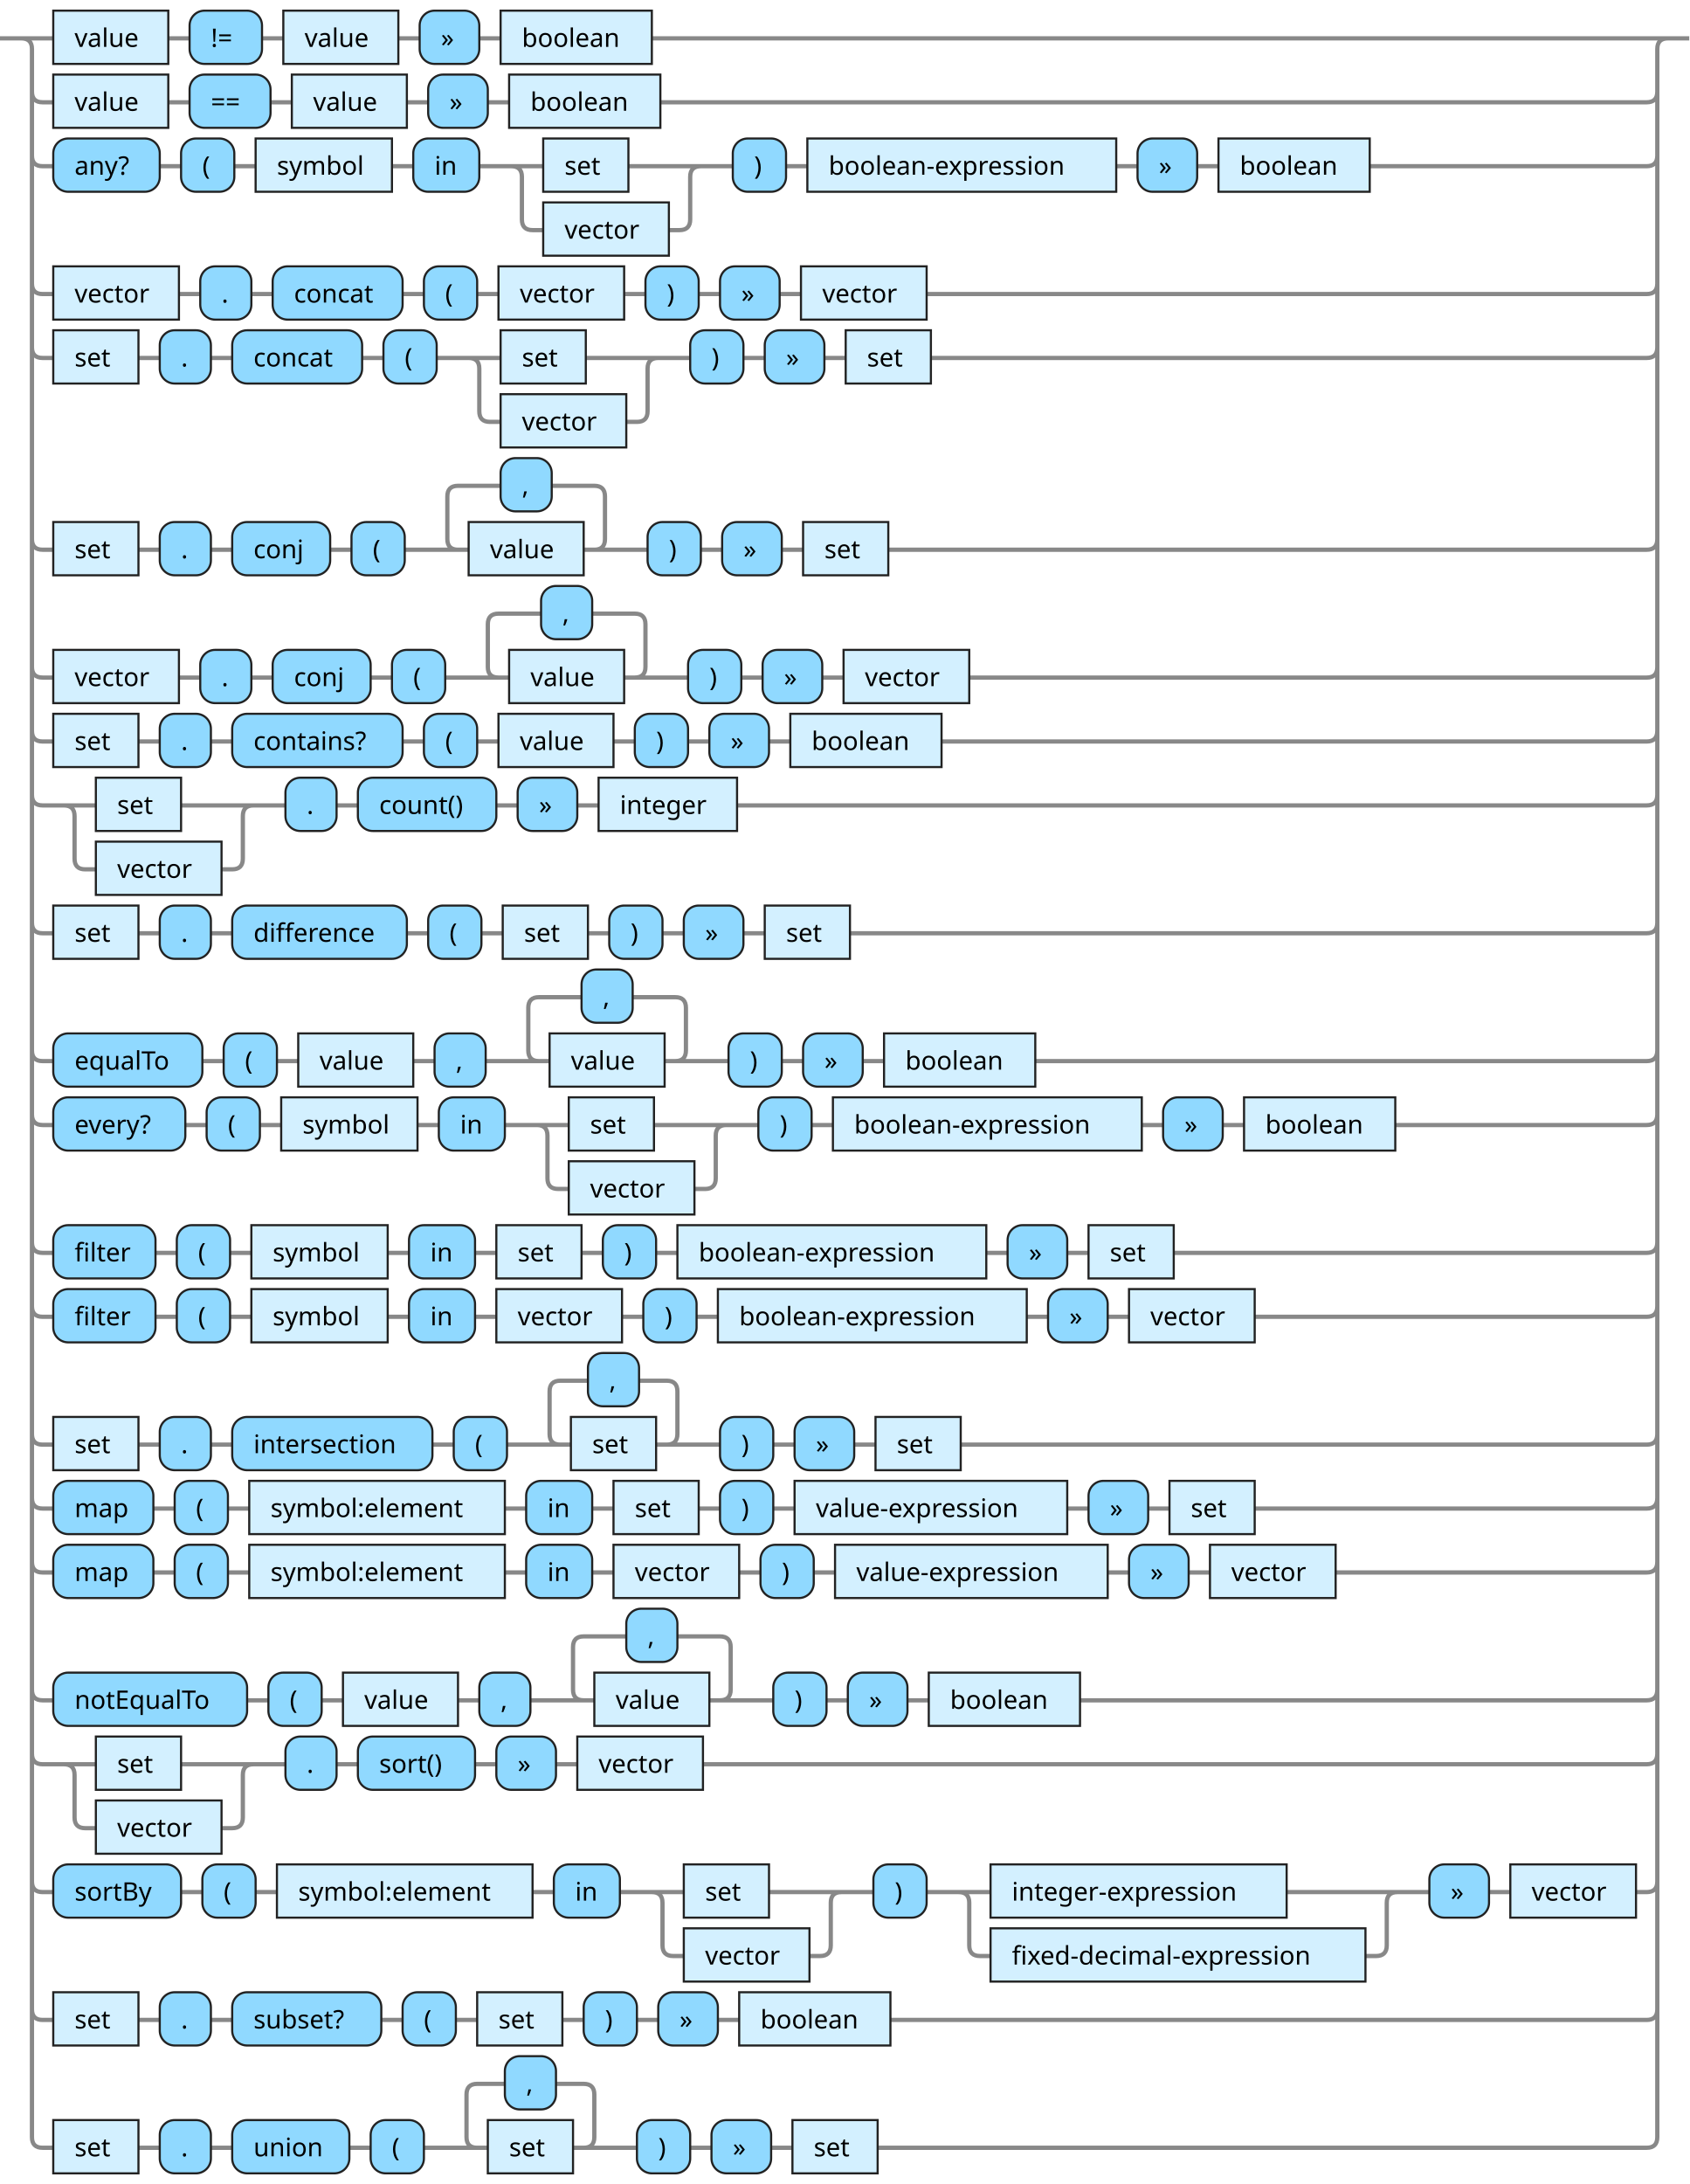
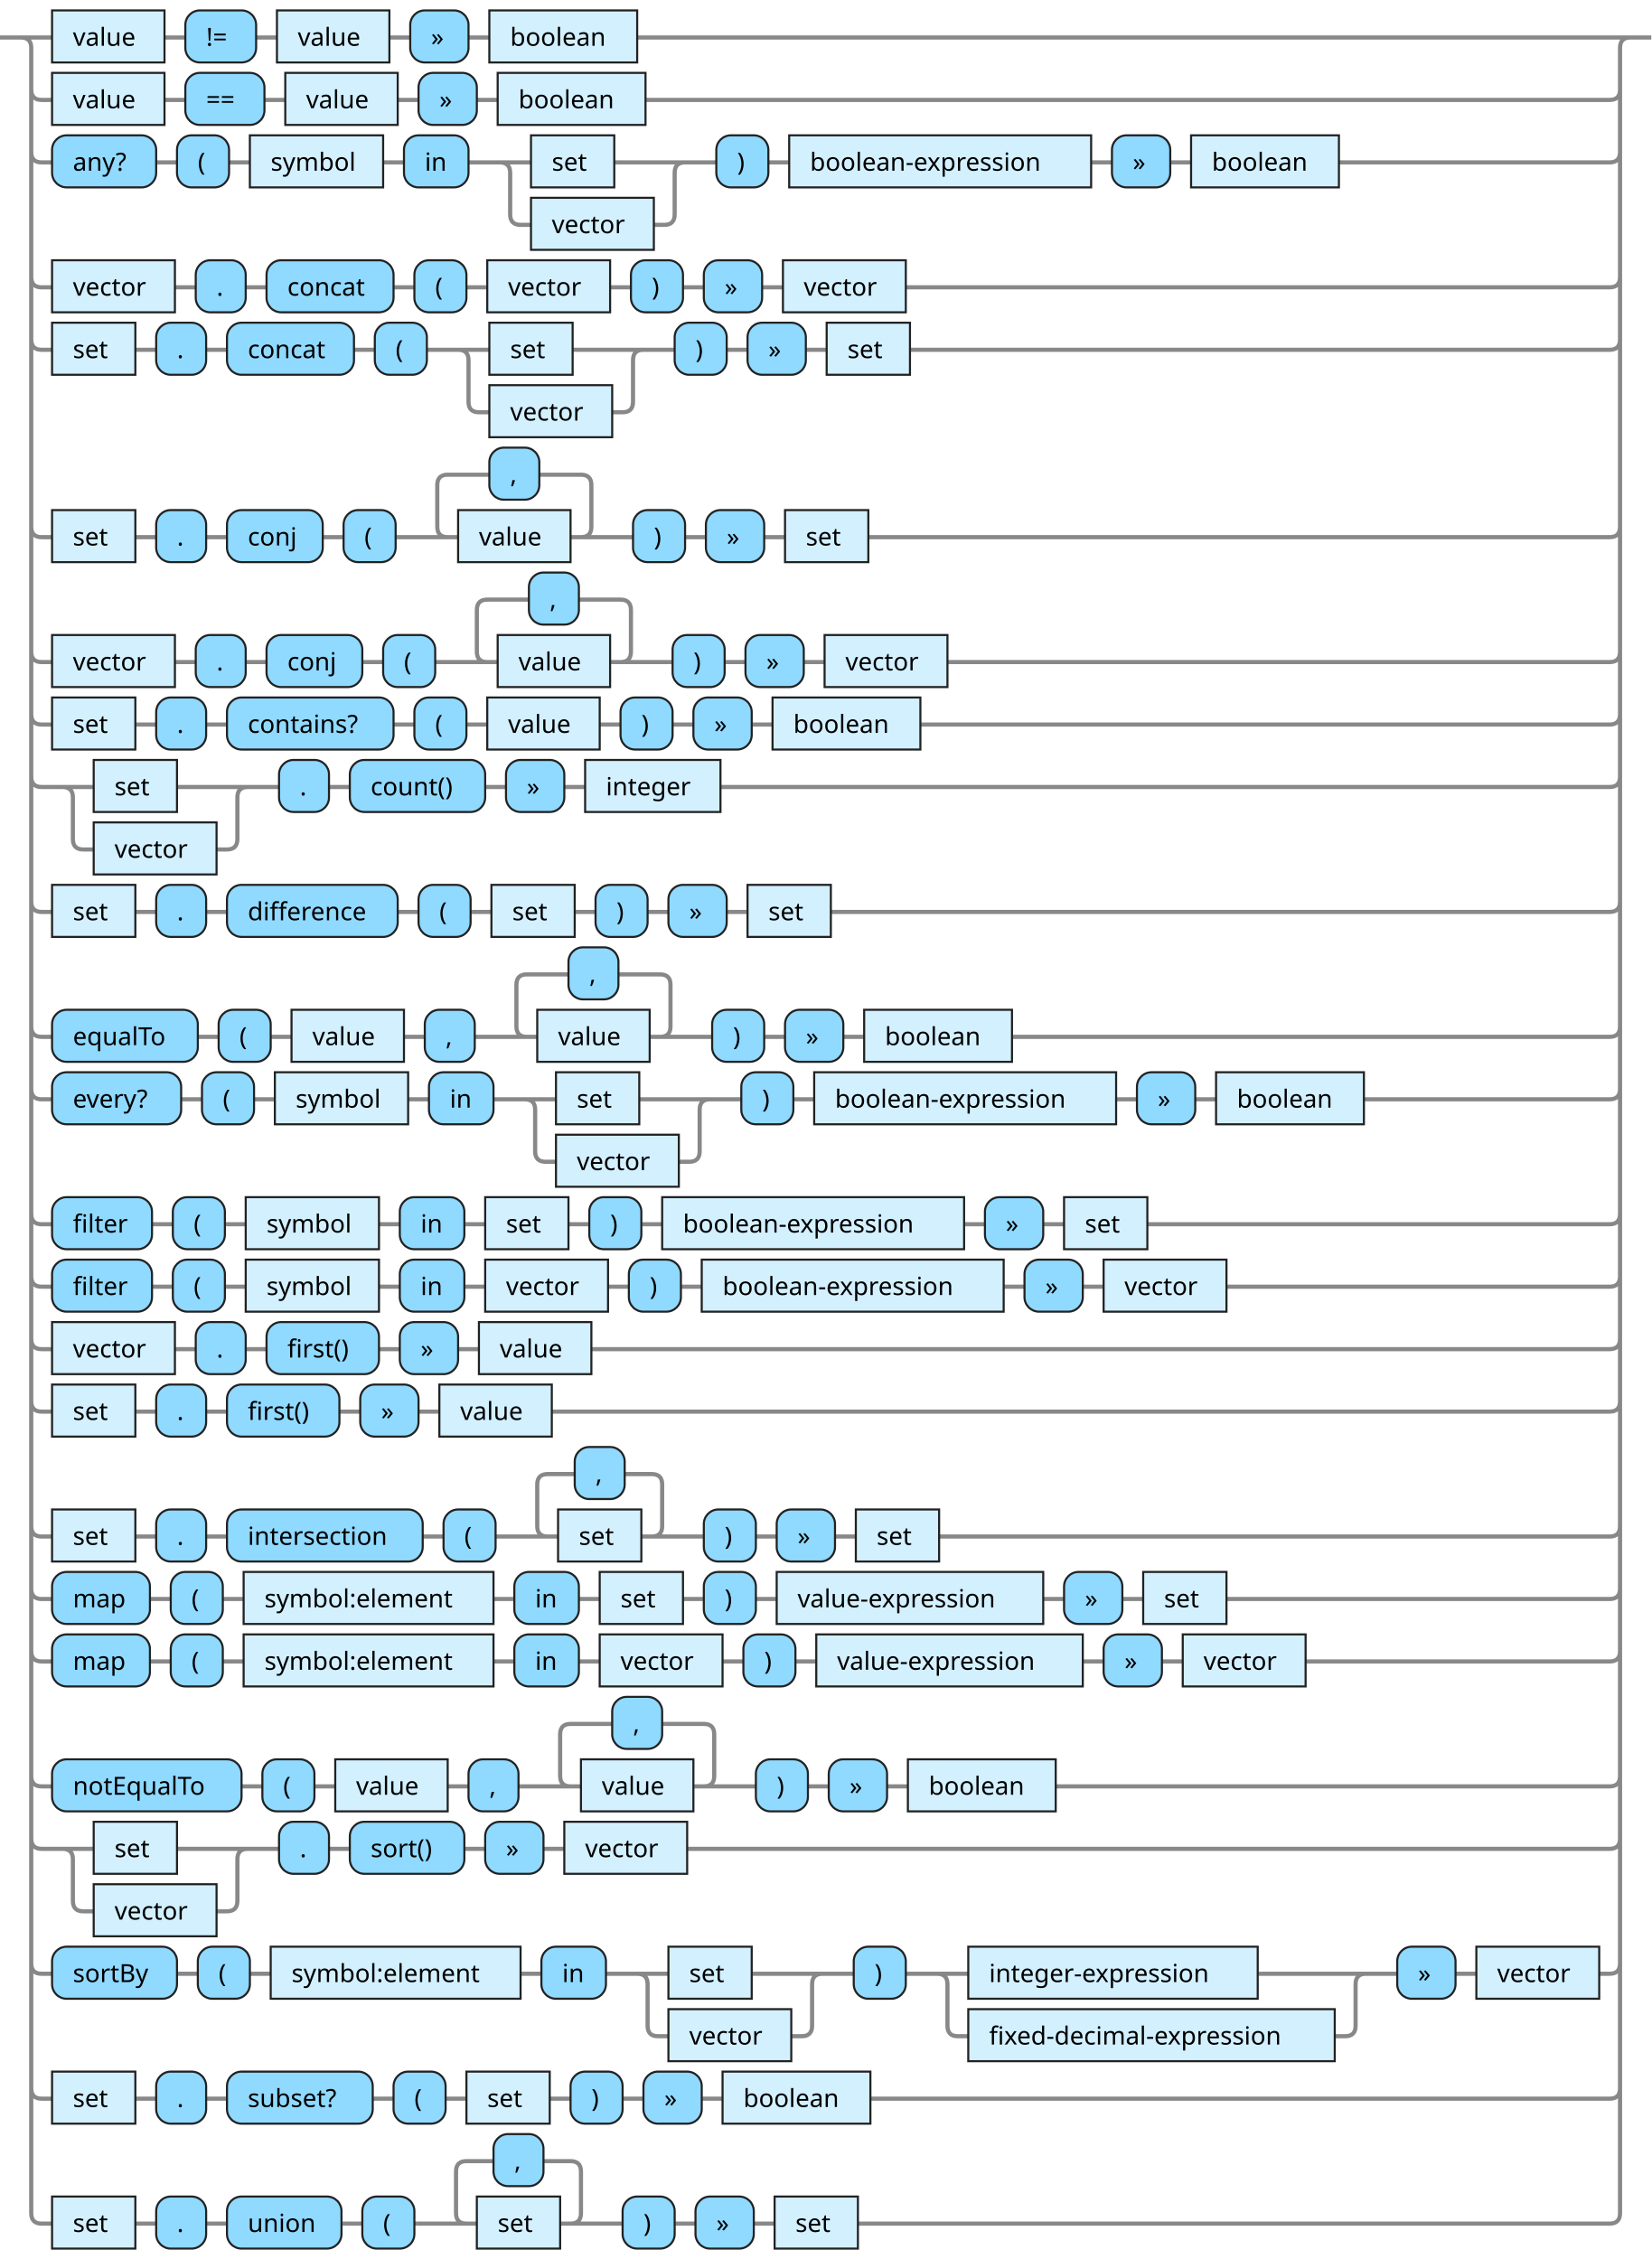
- <svg xmlns="http://www.w3.org/2000/svg" xmlns:xlink="http://www.w3.org/1999/xlink" version="1.1" width="793" height="1025" viewbox="0 0 793 1025">
+ <svg xmlns="http://www.w3.org/2000/svg" xmlns:xlink="http://www.w3.org/1999/xlink" version="1.1" width="793" height="1085" viewbox="0 0 793 1085">
  <defs>
    <style type="text/css">.c{fill: none; stroke: #888888; stroke-width: 2px;}.i{fill:#000000;font-family:Verdana,Sans-serif;font-size:12px;}.l{fill:#90d9ff;stroke:#222222;}.r{fill:#d3f0ff;stroke:#222222;}</style>
  </defs>
-   <path class="c" d="M0 18h25m54 0h10m34 0h10m54 0h10m28 0h10m71 0h482m-773 25q0 5 5 5h5m54 0h10m38 0h10m54 0h10m28 0h10m71 0h463q5 0 5-5m-763 30q0 5 5 5h5m50 0h10m25 0h10m64 0h10m31 0h30m40 0h39m-94 0q5 0 5 5v20q0 5 5 5h5m59 0h5q5 0 5-5v-20q0-5 5-5m5 0h10m25 0h10m145 0h10m28 0h10m71 0h130q5 0 5-5m-763 60q0 5 5 5h5m59 0h10m24 0h10m61 0h10m25 0h10m59 0h10m25 0h10m28 0h10m59 0h338q5 0 5-5m-763 30q0 5 5 5h5m40 0h10m24 0h10m61 0h10m25 0h30m40 0h39m-94 0q5 0 5 5v20q0 5 5 5h5m59 0h5q5 0 5-5v-20q0-5 5-5m5 0h10m25 0h10m28 0h10m40 0h336q5 0 5-5m-763 90q0 5 5 5h5m40 0h10m24 0h10m46 0h10m25 0h30m-5 0q-5 0-5-5v-20q0-5 5-5h20m24 0h20q5 0 5 5v20q0 5-5 5m-5 0h30m25 0h10m28 0h10m40 0h356q5 0 5-5m-763 60q0 5 5 5h5m59 0h10m24 0h10m46 0h10m25 0h30m-5 0q-5 0-5-5v-20q0-5 5-5h20m24 0h20q5 0 5 5v20q0 5-5 5m-5 0h30m25 0h10m28 0h10m59 0h318q5 0 5-5m-763 30q0 5 5 5h5m40 0h10m24 0h10m80 0h10m25 0h10m54 0h10m25 0h10m28 0h10m71 0h331q5 0 5-5m-763 30q0 5 5 5h25m40 0h39m-94 0q5 0 5 5v20q0 5 5 5h5m59 0h5q5 0 5-5v-20q0-5 5-5m5 0h10m24 0h10m65 0h10m28 0h10m65 0h427q5 0 5-5m-763 60q0 5 5 5h5m40 0h10m24 0h10m82 0h10m25 0h10m40 0h10m25 0h10m28 0h10m40 0h374q5 0 5-5m-763 60q0 5 5 5h5m70 0h10m25 0h10m54 0h10m24 0h30m-5 0q-5 0-5-5v-20q0-5 5-5h20m24 0h20q5 0 5 5v20q0 5-5 5m-5 0h30m25 0h10m28 0h10m71 0h287q5 0 5-5m-763 30q0 5 5 5h5m62 0h10m25 0h10m64 0h10m31 0h30m40 0h39m-94 0q5 0 5 5v20q0 5 5 5h5m59 0h5q5 0 5-5v-20q0-5 5-5m5 0h10m25 0h10m145 0h10m28 0h10m71 0h118q5 0 5-5m-763 60q0 5 5 5h5m48 0h10m25 0h10m64 0h10m31 0h10m40 0h10m25 0h10m145 0h10m28 0h10m40 0h222q5 0 5-5m-763 30q0 5 5 5h5m48 0h10m25 0h10m64 0h10m31 0h10m59 0h10m25 0h10m145 0h10m28 0h10m59 0h184q5 0 5-5m-763 60q0 5 5 5h5m40 0h10m24 0h10m94 0h10m25 0h30m-5 0q-5 0-5-5v-20q0-5 5-5h13m24 0h13q5 0 5 5v20q0 5-5 5m-5 0h30m25 0h10m28 0h10m40 0h322q5 0 5-5m-763 30q0 5 5 5h5m47 0h10m25 0h10m120 0h10m31 0h10m40 0h10m25 0h10m128 0h10m28 0h10m40 0h184q5 0 5-5m-763 30q0 5 5 5h5m47 0h10m25 0h10m120 0h10m31 0h10m59 0h10m25 0h10m128 0h10m28 0h10m59 0h146q5 0 5-5m-763 60q0 5 5 5h5m91 0h10m25 0h10m54 0h10m24 0h30m-5 0q-5 0-5-5v-20q0-5 5-5h20m24 0h20q5 0 5 5v20q0 5-5 5m-5 0h30m25 0h10m28 0h10m71 0h266q5 0 5-5m-763 30q0 5 5 5h25m40 0h39m-94 0q5 0 5 5v20q0 5 5 5h5m59 0h5q5 0 5-5v-20q0-5 5-5m5 0h10m24 0h10m55 0h10m28 0h10m59 0h443q5 0 5-5m-763 60q0 5 5 5h5m60 0h10m25 0h10m120 0h10m31 0h30m40 0h39m-94 0q5 0 5 5v20q0 5 5 5h5m59 0h5q5 0 5-5v-20q0-5 5-5m5 0h10m25 0h30m139 0h57m-211 0q5 0 5 5v20q0 5 5 5h5m176 0h5q5 0 5-5v-20q0-5 5-5m5 0h10m28 0h10m59 0h5q5 0 5-5m-763 60q0 5 5 5h5m40 0h10m24 0h10m70 0h10m25 0h10m40 0h10m25 0h10m28 0h10m71 0h355q5 0 5-5m-768-925q5 0 5 5v980q0 5 5 5h5m40 0h10m24 0h10m55 0h10m25 0h30m-5 0q-5 0-5-5v-20q0-5 5-5h13m24 0h13q5 0 5 5v20q0 5-5 5m-5 0h30m25 0h10m28 0h10m40 0h361q5 0 5-5v-980q0-5 5-5m5 0h5" />
+   <path class="c" d="M0 18h25m54 0h10m34 0h10m54 0h10m28 0h10m71 0h482m-773 25q0 5 5 5h5m54 0h10m38 0h10m54 0h10m28 0h10m71 0h463q5 0 5-5m-763 30q0 5 5 5h5m50 0h10m25 0h10m64 0h10m31 0h30m40 0h39m-94 0q5 0 5 5v20q0 5 5 5h5m59 0h5q5 0 5-5v-20q0-5 5-5m5 0h10m25 0h10m145 0h10m28 0h10m71 0h130q5 0 5-5m-763 60q0 5 5 5h5m59 0h10m24 0h10m61 0h10m25 0h10m59 0h10m25 0h10m28 0h10m59 0h338q5 0 5-5m-763 30q0 5 5 5h5m40 0h10m24 0h10m61 0h10m25 0h30m40 0h39m-94 0q5 0 5 5v20q0 5 5 5h5m59 0h5q5 0 5-5v-20q0-5 5-5m5 0h10m25 0h10m28 0h10m40 0h336q5 0 5-5m-763 90q0 5 5 5h5m40 0h10m24 0h10m46 0h10m25 0h30m-5 0q-5 0-5-5v-20q0-5 5-5h20m24 0h20q5 0 5 5v20q0 5-5 5m-5 0h30m25 0h10m28 0h10m40 0h356q5 0 5-5m-763 60q0 5 5 5h5m59 0h10m24 0h10m46 0h10m25 0h30m-5 0q-5 0-5-5v-20q0-5 5-5h20m24 0h20q5 0 5 5v20q0 5-5 5m-5 0h30m25 0h10m28 0h10m59 0h318q5 0 5-5m-763 30q0 5 5 5h5m40 0h10m24 0h10m80 0h10m25 0h10m54 0h10m25 0h10m28 0h10m71 0h331q5 0 5-5m-763 30q0 5 5 5h25m40 0h39m-94 0q5 0 5 5v20q0 5 5 5h5m59 0h5q5 0 5-5v-20q0-5 5-5m5 0h10m24 0h10m65 0h10m28 0h10m65 0h427q5 0 5-5m-763 60q0 5 5 5h5m40 0h10m24 0h10m82 0h10m25 0h10m40 0h10m25 0h10m28 0h10m40 0h374q5 0 5-5m-763 60q0 5 5 5h5m70 0h10m25 0h10m54 0h10m24 0h30m-5 0q-5 0-5-5v-20q0-5 5-5h20m24 0h20q5 0 5 5v20q0 5-5 5m-5 0h30m25 0h10m28 0h10m71 0h287q5 0 5-5m-763 30q0 5 5 5h5m62 0h10m25 0h10m64 0h10m31 0h30m40 0h39m-94 0q5 0 5 5v20q0 5 5 5h5m59 0h5q5 0 5-5v-20q0-5 5-5m5 0h10m25 0h10m145 0h10m28 0h10m71 0h118q5 0 5-5m-763 60q0 5 5 5h5m48 0h10m25 0h10m64 0h10m31 0h10m40 0h10m25 0h10m145 0h10m28 0h10m40 0h222q5 0 5-5m-763 30q0 5 5 5h5m48 0h10m25 0h10m64 0h10m31 0h10m59 0h10m25 0h10m145 0h10m28 0h10m59 0h184q5 0 5-5m-763 30q0 5 5 5h5m59 0h10m24 0h10m54 0h10m28 0h10m54 0h489q5 0 5-5m-763 30q0 5 5 5h5m40 0h10m24 0h10m54 0h10m28 0h10m54 0h508q5 0 5-5m-763 60q0 5 5 5h5m40 0h10m24 0h10m94 0h10m25 0h30m-5 0q-5 0-5-5v-20q0-5 5-5h13m24 0h13q5 0 5 5v20q0 5-5 5m-5 0h30m25 0h10m28 0h10m40 0h322q5 0 5-5m-763 30q0 5 5 5h5m47 0h10m25 0h10m120 0h10m31 0h10m40 0h10m25 0h10m128 0h10m28 0h10m40 0h184q5 0 5-5m-763 30q0 5 5 5h5m47 0h10m25 0h10m120 0h10m31 0h10m59 0h10m25 0h10m128 0h10m28 0h10m59 0h146q5 0 5-5m-763 60q0 5 5 5h5m91 0h10m25 0h10m54 0h10m24 0h30m-5 0q-5 0-5-5v-20q0-5 5-5h20m24 0h20q5 0 5 5v20q0 5-5 5m-5 0h30m25 0h10m28 0h10m71 0h266q5 0 5-5m-763 30q0 5 5 5h25m40 0h39m-94 0q5 0 5 5v20q0 5 5 5h5m59 0h5q5 0 5-5v-20q0-5 5-5m5 0h10m24 0h10m55 0h10m28 0h10m59 0h443q5 0 5-5m-763 60q0 5 5 5h5m60 0h10m25 0h10m120 0h10m31 0h30m40 0h39m-94 0q5 0 5 5v20q0 5 5 5h5m59 0h5q5 0 5-5v-20q0-5 5-5m5 0h10m25 0h30m139 0h57m-211 0q5 0 5 5v20q0 5 5 5h5m176 0h5q5 0 5-5v-20q0-5 5-5m5 0h10m28 0h10m59 0h5q5 0 5-5m-763 60q0 5 5 5h5m40 0h10m24 0h10m70 0h10m25 0h10m40 0h10m25 0h10m28 0h10m71 0h355q5 0 5-5m-768-985q5 0 5 5v1040q0 5 5 5h5m40 0h10m24 0h10m55 0h10m25 0h30m-5 0q-5 0-5-5v-20q0-5 5-5h13m24 0h13q5 0 5 5v20q0 5-5 5m-5 0h30m25 0h10m28 0h10m40 0h361q5 0 5-5v-1040q0-5 5-5m5 0h5" />
  <a xlink:href="#value">
    <rect class="r" x="25" y="5" width="54" height="25" />
    <text class="i" x="35" y="22">value</text>
  </a>
  <rect class="l" x="89" y="5" width="34" height="25" rx="7" />
  <text class="i" x="99" y="22">!=</text>
  <a xlink:href="#value">
    <rect class="r" x="133" y="5" width="54" height="25" />
    <text class="i" x="143" y="22">value</text>
  </a>
  <rect class="l" x="197" y="5" width="28" height="25" rx="7" />
  <text class="i" x="207" y="22">»</text>
  <a xlink:href="#boolean">
    <rect class="r" x="235" y="5" width="71" height="25" />
    <text class="i" x="245" y="22">boolean</text>
  </a>
  <a xlink:href="#value">
    <rect class="r" x="25" y="35" width="54" height="25" />
    <text class="i" x="35" y="52">value</text>
  </a>
  <rect class="l" x="89" y="35" width="38" height="25" rx="7" />
  <text class="i" x="99" y="52">==</text>
  <a xlink:href="#value">
    <rect class="r" x="137" y="35" width="54" height="25" />
    <text class="i" x="147" y="52">value</text>
  </a>
  <rect class="l" x="201" y="35" width="28" height="25" rx="7" />
  <text class="i" x="211" y="52">»</text>
  <a xlink:href="#boolean">
    <rect class="r" x="239" y="35" width="71" height="25" />
    <text class="i" x="249" y="52">boolean</text>
  </a>
  <rect class="l" x="25" y="65" width="50" height="25" rx="7" />
  <text class="i" x="35" y="82">any?</text>
  <rect class="l" x="85" y="65" width="25" height="25" rx="7" />
  <text class="i" x="95" y="82">(</text>
  <a xlink:href="#symbol">
    <rect class="r" x="120" y="65" width="64" height="25" />
    <text class="i" x="130" y="82">symbol</text>
  </a>
  <rect class="l" x="194" y="65" width="31" height="25" rx="7" />
  <text class="i" x="204" y="82">in</text>
  <a xlink:href="#set">
    <rect class="r" x="255" y="65" width="40" height="25" />
    <text class="i" x="265" y="82">set</text>
  </a>
  <a xlink:href="#vector">
    <rect class="r" x="255" y="95" width="59" height="25" />
    <text class="i" x="265" y="112">vector</text>
  </a>
  <rect class="l" x="344" y="65" width="25" height="25" rx="7" />
  <text class="i" x="354" y="82">)</text>
  <a xlink:href="#boolean-expression">
    <rect class="r" x="379" y="65" width="145" height="25" />
    <text class="i" x="389" y="82">boolean-expression</text>
  </a>
  <rect class="l" x="534" y="65" width="28" height="25" rx="7" />
  <text class="i" x="544" y="82">»</text>
  <a xlink:href="#boolean">
    <rect class="r" x="572" y="65" width="71" height="25" />
    <text class="i" x="582" y="82">boolean</text>
  </a>
  <a xlink:href="#vector">
    <rect class="r" x="25" y="125" width="59" height="25" />
    <text class="i" x="35" y="142">vector</text>
  </a>
  <rect class="l" x="94" y="125" width="24" height="25" rx="7" />
  <text class="i" x="104" y="142">.</text>
  <rect class="l" x="128" y="125" width="61" height="25" rx="7" />
  <text class="i" x="138" y="142">concat</text>
  <rect class="l" x="199" y="125" width="25" height="25" rx="7" />
  <text class="i" x="209" y="142">(</text>
  <a xlink:href="#vector">
    <rect class="r" x="234" y="125" width="59" height="25" />
    <text class="i" x="244" y="142">vector</text>
  </a>
  <rect class="l" x="303" y="125" width="25" height="25" rx="7" />
  <text class="i" x="313" y="142">)</text>
  <rect class="l" x="338" y="125" width="28" height="25" rx="7" />
  <text class="i" x="348" y="142">»</text>
  <a xlink:href="#vector">
    <rect class="r" x="376" y="125" width="59" height="25" />
    <text class="i" x="386" y="142">vector</text>
  </a>
  <a xlink:href="#set">
    <rect class="r" x="25" y="155" width="40" height="25" />
    <text class="i" x="35" y="172">set</text>
  </a>
  <rect class="l" x="75" y="155" width="24" height="25" rx="7" />
  <text class="i" x="85" y="172">.</text>
  <rect class="l" x="109" y="155" width="61" height="25" rx="7" />
  <text class="i" x="119" y="172">concat</text>
  <rect class="l" x="180" y="155" width="25" height="25" rx="7" />
  <text class="i" x="190" y="172">(</text>
  <a xlink:href="#set">
    <rect class="r" x="235" y="155" width="40" height="25" />
    <text class="i" x="245" y="172">set</text>
  </a>
  <a xlink:href="#vector">
    <rect class="r" x="235" y="185" width="59" height="25" />
    <text class="i" x="245" y="202">vector</text>
  </a>
  <rect class="l" x="324" y="155" width="25" height="25" rx="7" />
  <text class="i" x="334" y="172">)</text>
  <rect class="l" x="359" y="155" width="28" height="25" rx="7" />
  <text class="i" x="369" y="172">»</text>
  <a xlink:href="#set">
    <rect class="r" x="397" y="155" width="40" height="25" />
    <text class="i" x="407" y="172">set</text>
  </a>
  <a xlink:href="#set">
    <rect class="r" x="25" y="245" width="40" height="25" />
    <text class="i" x="35" y="262">set</text>
  </a>
  <rect class="l" x="75" y="245" width="24" height="25" rx="7" />
  <text class="i" x="85" y="262">.</text>
  <rect class="l" x="109" y="245" width="46" height="25" rx="7" />
  <text class="i" x="119" y="262">conj</text>
  <rect class="l" x="165" y="245" width="25" height="25" rx="7" />
  <text class="i" x="175" y="262">(</text>
  <rect class="l" x="235" y="215" width="24" height="25" rx="7" />
  <text class="i" x="245" y="232">,</text>
  <a xlink:href="#value">
    <rect class="r" x="220" y="245" width="54" height="25" />
    <text class="i" x="230" y="262">value</text>
  </a>
  <rect class="l" x="304" y="245" width="25" height="25" rx="7" />
  <text class="i" x="314" y="262">)</text>
  <rect class="l" x="339" y="245" width="28" height="25" rx="7" />
  <text class="i" x="349" y="262">»</text>
  <a xlink:href="#set">
    <rect class="r" x="377" y="245" width="40" height="25" />
    <text class="i" x="387" y="262">set</text>
  </a>
  <a xlink:href="#vector">
    <rect class="r" x="25" y="305" width="59" height="25" />
    <text class="i" x="35" y="322">vector</text>
  </a>
  <rect class="l" x="94" y="305" width="24" height="25" rx="7" />
  <text class="i" x="104" y="322">.</text>
  <rect class="l" x="128" y="305" width="46" height="25" rx="7" />
  <text class="i" x="138" y="322">conj</text>
  <rect class="l" x="184" y="305" width="25" height="25" rx="7" />
  <text class="i" x="194" y="322">(</text>
  <rect class="l" x="254" y="275" width="24" height="25" rx="7" />
  <text class="i" x="264" y="292">,</text>
  <a xlink:href="#value">
    <rect class="r" x="239" y="305" width="54" height="25" />
    <text class="i" x="249" y="322">value</text>
  </a>
  <rect class="l" x="323" y="305" width="25" height="25" rx="7" />
  <text class="i" x="333" y="322">)</text>
  <rect class="l" x="358" y="305" width="28" height="25" rx="7" />
  <text class="i" x="368" y="322">»</text>
  <a xlink:href="#vector">
    <rect class="r" x="396" y="305" width="59" height="25" />
    <text class="i" x="406" y="322">vector</text>
  </a>
  <a xlink:href="#set">
    <rect class="r" x="25" y="335" width="40" height="25" />
    <text class="i" x="35" y="352">set</text>
  </a>
  <rect class="l" x="75" y="335" width="24" height="25" rx="7" />
  <text class="i" x="85" y="352">.</text>
  <rect class="l" x="109" y="335" width="80" height="25" rx="7" />
  <text class="i" x="119" y="352">contains?</text>
  <rect class="l" x="199" y="335" width="25" height="25" rx="7" />
  <text class="i" x="209" y="352">(</text>
  <a xlink:href="#value">
    <rect class="r" x="234" y="335" width="54" height="25" />
    <text class="i" x="244" y="352">value</text>
  </a>
  <rect class="l" x="298" y="335" width="25" height="25" rx="7" />
  <text class="i" x="308" y="352">)</text>
  <rect class="l" x="333" y="335" width="28" height="25" rx="7" />
  <text class="i" x="343" y="352">»</text>
  <a xlink:href="#boolean">
    <rect class="r" x="371" y="335" width="71" height="25" />
    <text class="i" x="381" y="352">boolean</text>
  </a>
  <a xlink:href="#set">
    <rect class="r" x="45" y="365" width="40" height="25" />
    <text class="i" x="55" y="382">set</text>
  </a>
  <a xlink:href="#vector">
    <rect class="r" x="45" y="395" width="59" height="25" />
    <text class="i" x="55" y="412">vector</text>
  </a>
  <rect class="l" x="134" y="365" width="24" height="25" rx="7" />
  <text class="i" x="144" y="382">.</text>
  <rect class="l" x="168" y="365" width="65" height="25" rx="7" />
  <text class="i" x="178" y="382">count()</text>
  <rect class="l" x="243" y="365" width="28" height="25" rx="7" />
  <text class="i" x="253" y="382">»</text>
  <a xlink:href="#integer">
    <rect class="r" x="281" y="365" width="65" height="25" />
    <text class="i" x="291" y="382">integer</text>
  </a>
  <a xlink:href="#set">
    <rect class="r" x="25" y="425" width="40" height="25" />
    <text class="i" x="35" y="442">set</text>
  </a>
  <rect class="l" x="75" y="425" width="24" height="25" rx="7" />
  <text class="i" x="85" y="442">.</text>
  <rect class="l" x="109" y="425" width="82" height="25" rx="7" />
  <text class="i" x="119" y="442">difference</text>
  <rect class="l" x="201" y="425" width="25" height="25" rx="7" />
  <text class="i" x="211" y="442">(</text>
  <a xlink:href="#set">
    <rect class="r" x="236" y="425" width="40" height="25" />
    <text class="i" x="246" y="442">set</text>
  </a>
  <rect class="l" x="286" y="425" width="25" height="25" rx="7" />
  <text class="i" x="296" y="442">)</text>
  <rect class="l" x="321" y="425" width="28" height="25" rx="7" />
  <text class="i" x="331" y="442">»</text>
  <a xlink:href="#set">
    <rect class="r" x="359" y="425" width="40" height="25" />
    <text class="i" x="369" y="442">set</text>
  </a>
  <rect class="l" x="25" y="485" width="70" height="25" rx="7" />
  <text class="i" x="35" y="502">equalTo</text>
  <rect class="l" x="105" y="485" width="25" height="25" rx="7" />
  <text class="i" x="115" y="502">(</text>
  <a xlink:href="#value">
    <rect class="r" x="140" y="485" width="54" height="25" />
    <text class="i" x="150" y="502">value</text>
  </a>
  <rect class="l" x="204" y="485" width="24" height="25" rx="7" />
  <text class="i" x="214" y="502">,</text>
  <rect class="l" x="273" y="455" width="24" height="25" rx="7" />
  <text class="i" x="283" y="472">,</text>
  <a xlink:href="#value">
    <rect class="r" x="258" y="485" width="54" height="25" />
    <text class="i" x="268" y="502">value</text>
  </a>
  <rect class="l" x="342" y="485" width="25" height="25" rx="7" />
  <text class="i" x="352" y="502">)</text>
  <rect class="l" x="377" y="485" width="28" height="25" rx="7" />
  <text class="i" x="387" y="502">»</text>
  <a xlink:href="#boolean">
    <rect class="r" x="415" y="485" width="71" height="25" />
    <text class="i" x="425" y="502">boolean</text>
  </a>
  <rect class="l" x="25" y="515" width="62" height="25" rx="7" />
  <text class="i" x="35" y="532">every?</text>
  <rect class="l" x="97" y="515" width="25" height="25" rx="7" />
  <text class="i" x="107" y="532">(</text>
  <a xlink:href="#symbol">
    <rect class="r" x="132" y="515" width="64" height="25" />
    <text class="i" x="142" y="532">symbol</text>
  </a>
  <rect class="l" x="206" y="515" width="31" height="25" rx="7" />
  <text class="i" x="216" y="532">in</text>
  <a xlink:href="#set">
    <rect class="r" x="267" y="515" width="40" height="25" />
    <text class="i" x="277" y="532">set</text>
  </a>
  <a xlink:href="#vector">
    <rect class="r" x="267" y="545" width="59" height="25" />
    <text class="i" x="277" y="562">vector</text>
  </a>
  <rect class="l" x="356" y="515" width="25" height="25" rx="7" />
  <text class="i" x="366" y="532">)</text>
  <a xlink:href="#boolean-expression">
    <rect class="r" x="391" y="515" width="145" height="25" />
    <text class="i" x="401" y="532">boolean-expression</text>
  </a>
  <rect class="l" x="546" y="515" width="28" height="25" rx="7" />
  <text class="i" x="556" y="532">»</text>
  <a xlink:href="#boolean">
    <rect class="r" x="584" y="515" width="71" height="25" />
    <text class="i" x="594" y="532">boolean</text>
  </a>
  <rect class="l" x="25" y="575" width="48" height="25" rx="7" />
  <text class="i" x="35" y="592">filter</text>
  <rect class="l" x="83" y="575" width="25" height="25" rx="7" />
  <text class="i" x="93" y="592">(</text>
  <a xlink:href="#symbol">
    <rect class="r" x="118" y="575" width="64" height="25" />
    <text class="i" x="128" y="592">symbol</text>
  </a>
  <rect class="l" x="192" y="575" width="31" height="25" rx="7" />
  <text class="i" x="202" y="592">in</text>
  <a xlink:href="#set">
    <rect class="r" x="233" y="575" width="40" height="25" />
    <text class="i" x="243" y="592">set</text>
  </a>
  <rect class="l" x="283" y="575" width="25" height="25" rx="7" />
  <text class="i" x="293" y="592">)</text>
  <a xlink:href="#boolean-expression">
    <rect class="r" x="318" y="575" width="145" height="25" />
    <text class="i" x="328" y="592">boolean-expression</text>
  </a>
  <rect class="l" x="473" y="575" width="28" height="25" rx="7" />
  <text class="i" x="483" y="592">»</text>
  <a xlink:href="#set">
    <rect class="r" x="511" y="575" width="40" height="25" />
    <text class="i" x="521" y="592">set</text>
  </a>
  <rect class="l" x="25" y="605" width="48" height="25" rx="7" />
  <text class="i" x="35" y="622">filter</text>
  <rect class="l" x="83" y="605" width="25" height="25" rx="7" />
  <text class="i" x="93" y="622">(</text>
  <a xlink:href="#symbol">
    <rect class="r" x="118" y="605" width="64" height="25" />
    <text class="i" x="128" y="622">symbol</text>
  </a>
  <rect class="l" x="192" y="605" width="31" height="25" rx="7" />
  <text class="i" x="202" y="622">in</text>
  <a xlink:href="#vector">
    <rect class="r" x="233" y="605" width="59" height="25" />
    <text class="i" x="243" y="622">vector</text>
  </a>
  <rect class="l" x="302" y="605" width="25" height="25" rx="7" />
  <text class="i" x="312" y="622">)</text>
  <a xlink:href="#boolean-expression">
    <rect class="r" x="337" y="605" width="145" height="25" />
    <text class="i" x="347" y="622">boolean-expression</text>
  </a>
  <rect class="l" x="492" y="605" width="28" height="25" rx="7" />
  <text class="i" x="502" y="622">»</text>
  <a xlink:href="#vector">
    <rect class="r" x="530" y="605" width="59" height="25" />
    <text class="i" x="540" y="622">vector</text>
  </a>
+   <a xlink:href="#vector">
+     <rect class="r" x="25" y="635" width="59" height="25" />
+     <text class="i" x="35" y="652">vector</text>
+   </a>
+   <rect class="l" x="94" y="635" width="24" height="25" rx="7" />
+   <text class="i" x="104" y="652">.</text>
+   <rect class="l" x="128" y="635" width="54" height="25" rx="7" />
+   <text class="i" x="138" y="652">first()</text>
+   <rect class="l" x="192" y="635" width="28" height="25" rx="7" />
+   <text class="i" x="202" y="652">»</text>
+   <a xlink:href="#value">
+     <rect class="r" x="230" y="635" width="54" height="25" />
+     <text class="i" x="240" y="652">value</text>
+   </a>
  <a xlink:href="#set">
    <rect class="r" x="25" y="665" width="40" height="25" />
    <text class="i" x="35" y="682">set</text>
  </a>
  <rect class="l" x="75" y="665" width="24" height="25" rx="7" />
  <text class="i" x="85" y="682">.</text>
-   <rect class="l" x="109" y="665" width="94" height="25" rx="7" />
-   <text class="i" x="119" y="682">intersection</text>
-   <rect class="l" x="213" y="665" width="25" height="25" rx="7" />
-   <text class="i" x="223" y="682">(</text>
-   <rect class="l" x="276" y="635" width="24" height="25" rx="7" />
-   <text class="i" x="286" y="652">,</text>
-   <a xlink:href="#set">
-     <rect class="r" x="268" y="665" width="40" height="25" />
-     <text class="i" x="278" y="682">set</text>
-   </a>
-   <rect class="l" x="338" y="665" width="25" height="25" rx="7" />
-   <text class="i" x="348" y="682">)</text>
-   <rect class="l" x="373" y="665" width="28" height="25" rx="7" />
-   <text class="i" x="383" y="682">»</text>
-   <a xlink:href="#set">
-     <rect class="r" x="411" y="665" width="40" height="25" />
-     <text class="i" x="421" y="682">set</text>
-   </a>
-   <rect class="l" x="25" y="695" width="47" height="25" rx="7" />
-   <text class="i" x="35" y="712">map</text>
-   <rect class="l" x="82" y="695" width="25" height="25" rx="7" />
-   <text class="i" x="92" y="712">(</text>
+   <rect class="l" x="109" y="665" width="54" height="25" rx="7" />
+   <text class="i" x="119" y="682">first()</text>
+   <rect class="l" x="173" y="665" width="28" height="25" rx="7" />
+   <text class="i" x="183" y="682">»</text>
+   <a xlink:href="#value">
+     <rect class="r" x="211" y="665" width="54" height="25" />
+     <text class="i" x="221" y="682">value</text>
+   </a>
+   <a xlink:href="#set">
+     <rect class="r" x="25" y="725" width="40" height="25" />
+     <text class="i" x="35" y="742">set</text>
+   </a>
+   <rect class="l" x="75" y="725" width="24" height="25" rx="7" />
+   <text class="i" x="85" y="742">.</text>
+   <rect class="l" x="109" y="725" width="94" height="25" rx="7" />
+   <text class="i" x="119" y="742">intersection</text>
+   <rect class="l" x="213" y="725" width="25" height="25" rx="7" />
+   <text class="i" x="223" y="742">(</text>
+   <rect class="l" x="276" y="695" width="24" height="25" rx="7" />
+   <text class="i" x="286" y="712">,</text>
+   <a xlink:href="#set">
+     <rect class="r" x="268" y="725" width="40" height="25" />
+     <text class="i" x="278" y="742">set</text>
+   </a>
+   <rect class="l" x="338" y="725" width="25" height="25" rx="7" />
+   <text class="i" x="348" y="742">)</text>
+   <rect class="l" x="373" y="725" width="28" height="25" rx="7" />
+   <text class="i" x="383" y="742">»</text>
+   <a xlink:href="#set">
+     <rect class="r" x="411" y="725" width="40" height="25" />
+     <text class="i" x="421" y="742">set</text>
+   </a>
+   <rect class="l" x="25" y="755" width="47" height="25" rx="7" />
+   <text class="i" x="35" y="772">map</text>
+   <rect class="l" x="82" y="755" width="25" height="25" rx="7" />
+   <text class="i" x="92" y="772">(</text>
  <a xlink:href="#symbol:element">
-     <rect class="r" x="117" y="695" width="120" height="25" />
-     <text class="i" x="127" y="712">symbol:element</text>
-   </a>
-   <rect class="l" x="247" y="695" width="31" height="25" rx="7" />
-   <text class="i" x="257" y="712">in</text>
-   <a xlink:href="#set">
-     <rect class="r" x="288" y="695" width="40" height="25" />
-     <text class="i" x="298" y="712">set</text>
-   </a>
-   <rect class="l" x="338" y="695" width="25" height="25" rx="7" />
-   <text class="i" x="348" y="712">)</text>
+     <rect class="r" x="117" y="755" width="120" height="25" />
+     <text class="i" x="127" y="772">symbol:element</text>
+   </a>
+   <rect class="l" x="247" y="755" width="31" height="25" rx="7" />
+   <text class="i" x="257" y="772">in</text>
+   <a xlink:href="#set">
+     <rect class="r" x="288" y="755" width="40" height="25" />
+     <text class="i" x="298" y="772">set</text>
+   </a>
+   <rect class="l" x="338" y="755" width="25" height="25" rx="7" />
+   <text class="i" x="348" y="772">)</text>
  <a xlink:href="#value-expression">
-     <rect class="r" x="373" y="695" width="128" height="25" />
-     <text class="i" x="383" y="712">value-expression</text>
-   </a>
-   <rect class="l" x="511" y="695" width="28" height="25" rx="7" />
-   <text class="i" x="521" y="712">»</text>
-   <a xlink:href="#set">
-     <rect class="r" x="549" y="695" width="40" height="25" />
-     <text class="i" x="559" y="712">set</text>
-   </a>
-   <rect class="l" x="25" y="725" width="47" height="25" rx="7" />
-   <text class="i" x="35" y="742">map</text>
-   <rect class="l" x="82" y="725" width="25" height="25" rx="7" />
-   <text class="i" x="92" y="742">(</text>
+     <rect class="r" x="373" y="755" width="128" height="25" />
+     <text class="i" x="383" y="772">value-expression</text>
+   </a>
+   <rect class="l" x="511" y="755" width="28" height="25" rx="7" />
+   <text class="i" x="521" y="772">»</text>
+   <a xlink:href="#set">
+     <rect class="r" x="549" y="755" width="40" height="25" />
+     <text class="i" x="559" y="772">set</text>
+   </a>
+   <rect class="l" x="25" y="785" width="47" height="25" rx="7" />
+   <text class="i" x="35" y="802">map</text>
+   <rect class="l" x="82" y="785" width="25" height="25" rx="7" />
+   <text class="i" x="92" y="802">(</text>
  <a xlink:href="#symbol:element">
-     <rect class="r" x="117" y="725" width="120" height="25" />
-     <text class="i" x="127" y="742">symbol:element</text>
-   </a>
-   <rect class="l" x="247" y="725" width="31" height="25" rx="7" />
-   <text class="i" x="257" y="742">in</text>
-   <a xlink:href="#vector">
-     <rect class="r" x="288" y="725" width="59" height="25" />
-     <text class="i" x="298" y="742">vector</text>
-   </a>
-   <rect class="l" x="357" y="725" width="25" height="25" rx="7" />
-   <text class="i" x="367" y="742">)</text>
+     <rect class="r" x="117" y="785" width="120" height="25" />
+     <text class="i" x="127" y="802">symbol:element</text>
+   </a>
+   <rect class="l" x="247" y="785" width="31" height="25" rx="7" />
+   <text class="i" x="257" y="802">in</text>
+   <a xlink:href="#vector">
+     <rect class="r" x="288" y="785" width="59" height="25" />
+     <text class="i" x="298" y="802">vector</text>
+   </a>
+   <rect class="l" x="357" y="785" width="25" height="25" rx="7" />
+   <text class="i" x="367" y="802">)</text>
  <a xlink:href="#value-expression">
-     <rect class="r" x="392" y="725" width="128" height="25" />
-     <text class="i" x="402" y="742">value-expression</text>
-   </a>
-   <rect class="l" x="530" y="725" width="28" height="25" rx="7" />
-   <text class="i" x="540" y="742">»</text>
-   <a xlink:href="#vector">
-     <rect class="r" x="568" y="725" width="59" height="25" />
-     <text class="i" x="578" y="742">vector</text>
-   </a>
-   <rect class="l" x="25" y="785" width="91" height="25" rx="7" />
-   <text class="i" x="35" y="802">notEqualTo</text>
-   <rect class="l" x="126" y="785" width="25" height="25" rx="7" />
-   <text class="i" x="136" y="802">(</text>
-   <a xlink:href="#value">
-     <rect class="r" x="161" y="785" width="54" height="25" />
-     <text class="i" x="171" y="802">value</text>
-   </a>
-   <rect class="l" x="225" y="785" width="24" height="25" rx="7" />
-   <text class="i" x="235" y="802">,</text>
-   <rect class="l" x="294" y="755" width="24" height="25" rx="7" />
-   <text class="i" x="304" y="772">,</text>
-   <a xlink:href="#value">
-     <rect class="r" x="279" y="785" width="54" height="25" />
-     <text class="i" x="289" y="802">value</text>
-   </a>
-   <rect class="l" x="363" y="785" width="25" height="25" rx="7" />
-   <text class="i" x="373" y="802">)</text>
-   <rect class="l" x="398" y="785" width="28" height="25" rx="7" />
-   <text class="i" x="408" y="802">»</text>
-   <a xlink:href="#boolean">
-     <rect class="r" x="436" y="785" width="71" height="25" />
-     <text class="i" x="446" y="802">boolean</text>
-   </a>
-   <a xlink:href="#set">
-     <rect class="r" x="45" y="815" width="40" height="25" />
-     <text class="i" x="55" y="832">set</text>
-   </a>
-   <a xlink:href="#vector">
-     <rect class="r" x="45" y="845" width="59" height="25" />
-     <text class="i" x="55" y="862">vector</text>
-   </a>
-   <rect class="l" x="134" y="815" width="24" height="25" rx="7" />
-   <text class="i" x="144" y="832">.</text>
-   <rect class="l" x="168" y="815" width="55" height="25" rx="7" />
-   <text class="i" x="178" y="832">sort()</text>
-   <rect class="l" x="233" y="815" width="28" height="25" rx="7" />
-   <text class="i" x="243" y="832">»</text>
-   <a xlink:href="#vector">
-     <rect class="r" x="271" y="815" width="59" height="25" />
-     <text class="i" x="281" y="832">vector</text>
-   </a>
-   <rect class="l" x="25" y="875" width="60" height="25" rx="7" />
-   <text class="i" x="35" y="892">sortBy</text>
-   <rect class="l" x="95" y="875" width="25" height="25" rx="7" />
-   <text class="i" x="105" y="892">(</text>
+     <rect class="r" x="392" y="785" width="128" height="25" />
+     <text class="i" x="402" y="802">value-expression</text>
+   </a>
+   <rect class="l" x="530" y="785" width="28" height="25" rx="7" />
+   <text class="i" x="540" y="802">»</text>
+   <a xlink:href="#vector">
+     <rect class="r" x="568" y="785" width="59" height="25" />
+     <text class="i" x="578" y="802">vector</text>
+   </a>
+   <rect class="l" x="25" y="845" width="91" height="25" rx="7" />
+   <text class="i" x="35" y="862">notEqualTo</text>
+   <rect class="l" x="126" y="845" width="25" height="25" rx="7" />
+   <text class="i" x="136" y="862">(</text>
+   <a xlink:href="#value">
+     <rect class="r" x="161" y="845" width="54" height="25" />
+     <text class="i" x="171" y="862">value</text>
+   </a>
+   <rect class="l" x="225" y="845" width="24" height="25" rx="7" />
+   <text class="i" x="235" y="862">,</text>
+   <rect class="l" x="294" y="815" width="24" height="25" rx="7" />
+   <text class="i" x="304" y="832">,</text>
+   <a xlink:href="#value">
+     <rect class="r" x="279" y="845" width="54" height="25" />
+     <text class="i" x="289" y="862">value</text>
+   </a>
+   <rect class="l" x="363" y="845" width="25" height="25" rx="7" />
+   <text class="i" x="373" y="862">)</text>
+   <rect class="l" x="398" y="845" width="28" height="25" rx="7" />
+   <text class="i" x="408" y="862">»</text>
+   <a xlink:href="#boolean">
+     <rect class="r" x="436" y="845" width="71" height="25" />
+     <text class="i" x="446" y="862">boolean</text>
+   </a>
+   <a xlink:href="#set">
+     <rect class="r" x="45" y="875" width="40" height="25" />
+     <text class="i" x="55" y="892">set</text>
+   </a>
+   <a xlink:href="#vector">
+     <rect class="r" x="45" y="905" width="59" height="25" />
+     <text class="i" x="55" y="922">vector</text>
+   </a>
+   <rect class="l" x="134" y="875" width="24" height="25" rx="7" />
+   <text class="i" x="144" y="892">.</text>
+   <rect class="l" x="168" y="875" width="55" height="25" rx="7" />
+   <text class="i" x="178" y="892">sort()</text>
+   <rect class="l" x="233" y="875" width="28" height="25" rx="7" />
+   <text class="i" x="243" y="892">»</text>
+   <a xlink:href="#vector">
+     <rect class="r" x="271" y="875" width="59" height="25" />
+     <text class="i" x="281" y="892">vector</text>
+   </a>
+   <rect class="l" x="25" y="935" width="60" height="25" rx="7" />
+   <text class="i" x="35" y="952">sortBy</text>
+   <rect class="l" x="95" y="935" width="25" height="25" rx="7" />
+   <text class="i" x="105" y="952">(</text>
  <a xlink:href="#symbol:element">
-     <rect class="r" x="130" y="875" width="120" height="25" />
-     <text class="i" x="140" y="892">symbol:element</text>
-   </a>
-   <rect class="l" x="260" y="875" width="31" height="25" rx="7" />
-   <text class="i" x="270" y="892">in</text>
-   <a xlink:href="#set">
-     <rect class="r" x="321" y="875" width="40" height="25" />
-     <text class="i" x="331" y="892">set</text>
-   </a>
-   <a xlink:href="#vector">
-     <rect class="r" x="321" y="905" width="59" height="25" />
-     <text class="i" x="331" y="922">vector</text>
-   </a>
-   <rect class="l" x="410" y="875" width="25" height="25" rx="7" />
-   <text class="i" x="420" y="892">)</text>
+     <rect class="r" x="130" y="935" width="120" height="25" />
+     <text class="i" x="140" y="952">symbol:element</text>
+   </a>
+   <rect class="l" x="260" y="935" width="31" height="25" rx="7" />
+   <text class="i" x="270" y="952">in</text>
+   <a xlink:href="#set">
+     <rect class="r" x="321" y="935" width="40" height="25" />
+     <text class="i" x="331" y="952">set</text>
+   </a>
+   <a xlink:href="#vector">
+     <rect class="r" x="321" y="965" width="59" height="25" />
+     <text class="i" x="331" y="982">vector</text>
+   </a>
+   <rect class="l" x="410" y="935" width="25" height="25" rx="7" />
+   <text class="i" x="420" y="952">)</text>
  <a xlink:href="#integer-expression">
-     <rect class="r" x="465" y="875" width="139" height="25" />
-     <text class="i" x="475" y="892">integer-expression</text>
+     <rect class="r" x="465" y="935" width="139" height="25" />
+     <text class="i" x="475" y="952">integer-expression</text>
  </a>
  <a xlink:href="#fixed-decimal-expression">
-     <rect class="r" x="465" y="905" width="176" height="25" />
-     <text class="i" x="475" y="922">fixed-decimal-expression</text>
-   </a>
-   <rect class="l" x="671" y="875" width="28" height="25" rx="7" />
-   <text class="i" x="681" y="892">»</text>
-   <a xlink:href="#vector">
-     <rect class="r" x="709" y="875" width="59" height="25" />
-     <text class="i" x="719" y="892">vector</text>
-   </a>
-   <a xlink:href="#set">
-     <rect class="r" x="25" y="935" width="40" height="25" />
-     <text class="i" x="35" y="952">set</text>
-   </a>
-   <rect class="l" x="75" y="935" width="24" height="25" rx="7" />
-   <text class="i" x="85" y="952">.</text>
-   <rect class="l" x="109" y="935" width="70" height="25" rx="7" />
-   <text class="i" x="119" y="952">subset?</text>
-   <rect class="l" x="189" y="935" width="25" height="25" rx="7" />
-   <text class="i" x="199" y="952">(</text>
-   <a xlink:href="#set">
-     <rect class="r" x="224" y="935" width="40" height="25" />
-     <text class="i" x="234" y="952">set</text>
-   </a>
-   <rect class="l" x="274" y="935" width="25" height="25" rx="7" />
-   <text class="i" x="284" y="952">)</text>
-   <rect class="l" x="309" y="935" width="28" height="25" rx="7" />
-   <text class="i" x="319" y="952">»</text>
-   <a xlink:href="#boolean">
-     <rect class="r" x="347" y="935" width="71" height="25" />
-     <text class="i" x="357" y="952">boolean</text>
+     <rect class="r" x="465" y="965" width="176" height="25" />
+     <text class="i" x="475" y="982">fixed-decimal-expression</text>
+   </a>
+   <rect class="l" x="671" y="935" width="28" height="25" rx="7" />
+   <text class="i" x="681" y="952">»</text>
+   <a xlink:href="#vector">
+     <rect class="r" x="709" y="935" width="59" height="25" />
+     <text class="i" x="719" y="952">vector</text>
  </a>
  <a xlink:href="#set">
    <rect class="r" x="25" y="995" width="40" height="25" />
    <text class="i" x="35" y="1012">set</text>
  </a>
  <rect class="l" x="75" y="995" width="24" height="25" rx="7" />
  <text class="i" x="85" y="1012">.</text>
-   <rect class="l" x="109" y="995" width="55" height="25" rx="7" />
-   <text class="i" x="119" y="1012">union</text>
-   <rect class="l" x="174" y="995" width="25" height="25" rx="7" />
-   <text class="i" x="184" y="1012">(</text>
-   <rect class="l" x="237" y="965" width="24" height="25" rx="7" />
-   <text class="i" x="247" y="982">,</text>
-   <a xlink:href="#set">
-     <rect class="r" x="229" y="995" width="40" height="25" />
-     <text class="i" x="239" y="1012">set</text>
-   </a>
-   <rect class="l" x="299" y="995" width="25" height="25" rx="7" />
-   <text class="i" x="309" y="1012">)</text>
-   <rect class="l" x="334" y="995" width="28" height="25" rx="7" />
-   <text class="i" x="344" y="1012">»</text>
-   <a xlink:href="#set">
-     <rect class="r" x="372" y="995" width="40" height="25" />
-     <text class="i" x="382" y="1012">set</text>
+   <rect class="l" x="109" y="995" width="70" height="25" rx="7" />
+   <text class="i" x="119" y="1012">subset?</text>
+   <rect class="l" x="189" y="995" width="25" height="25" rx="7" />
+   <text class="i" x="199" y="1012">(</text>
+   <a xlink:href="#set">
+     <rect class="r" x="224" y="995" width="40" height="25" />
+     <text class="i" x="234" y="1012">set</text>
+   </a>
+   <rect class="l" x="274" y="995" width="25" height="25" rx="7" />
+   <text class="i" x="284" y="1012">)</text>
+   <rect class="l" x="309" y="995" width="28" height="25" rx="7" />
+   <text class="i" x="319" y="1012">»</text>
+   <a xlink:href="#boolean">
+     <rect class="r" x="347" y="995" width="71" height="25" />
+     <text class="i" x="357" y="1012">boolean</text>
+   </a>
+   <a xlink:href="#set">
+     <rect class="r" x="25" y="1055" width="40" height="25" />
+     <text class="i" x="35" y="1072">set</text>
+   </a>
+   <rect class="l" x="75" y="1055" width="24" height="25" rx="7" />
+   <text class="i" x="85" y="1072">.</text>
+   <rect class="l" x="109" y="1055" width="55" height="25" rx="7" />
+   <text class="i" x="119" y="1072">union</text>
+   <rect class="l" x="174" y="1055" width="25" height="25" rx="7" />
+   <text class="i" x="184" y="1072">(</text>
+   <rect class="l" x="237" y="1025" width="24" height="25" rx="7" />
+   <text class="i" x="247" y="1042">,</text>
+   <a xlink:href="#set">
+     <rect class="r" x="229" y="1055" width="40" height="25" />
+     <text class="i" x="239" y="1072">set</text>
+   </a>
+   <rect class="l" x="299" y="1055" width="25" height="25" rx="7" />
+   <text class="i" x="309" y="1072">)</text>
+   <rect class="l" x="334" y="1055" width="28" height="25" rx="7" />
+   <text class="i" x="344" y="1072">»</text>
+   <a xlink:href="#set">
+     <rect class="r" x="372" y="1055" width="40" height="25" />
+     <text class="i" x="382" y="1072">set</text>
  </a>
</svg>
